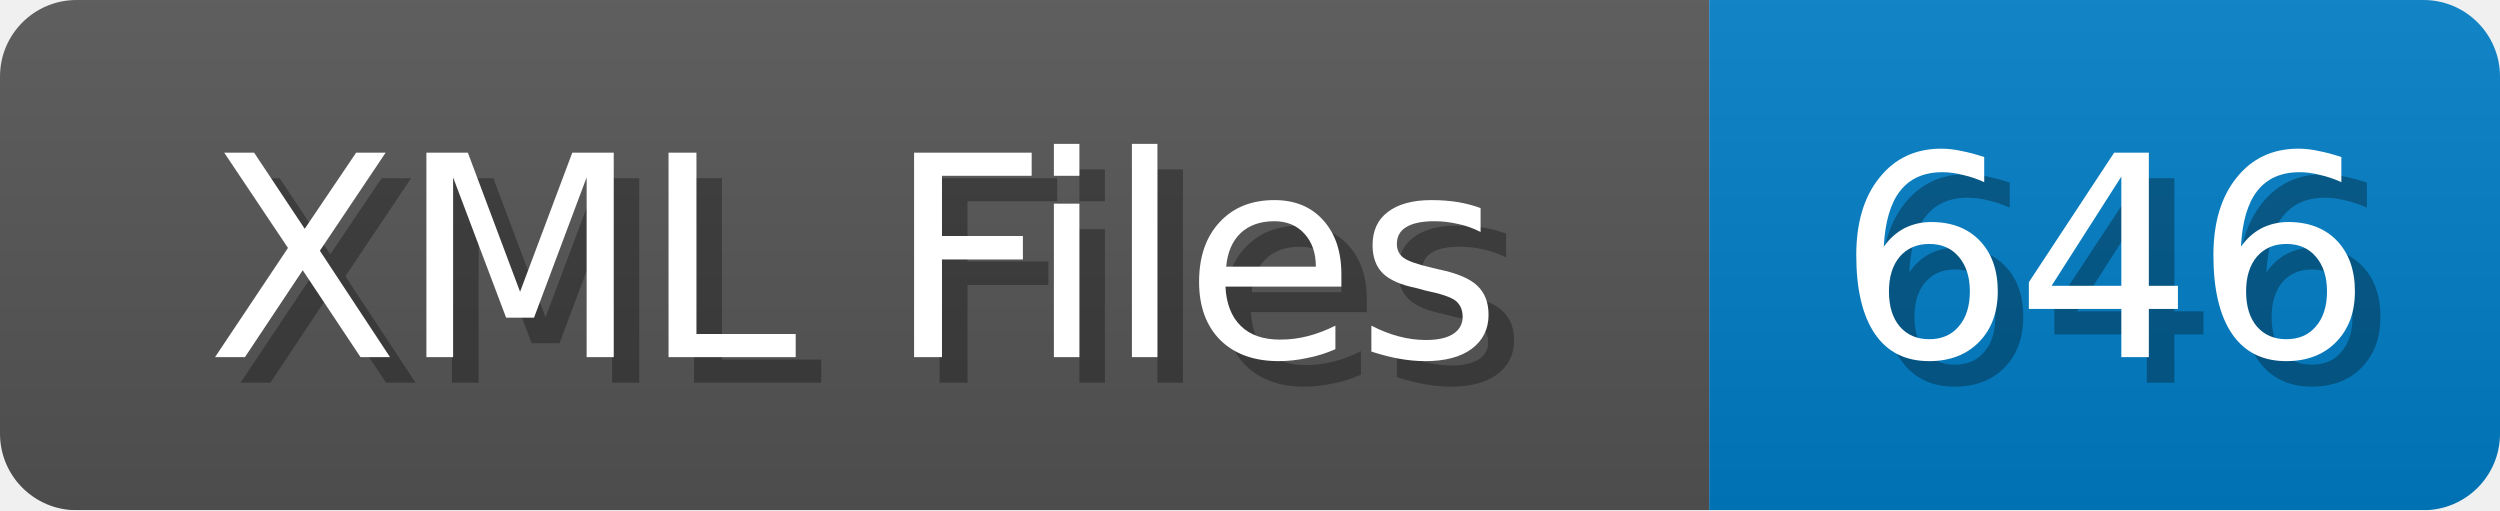
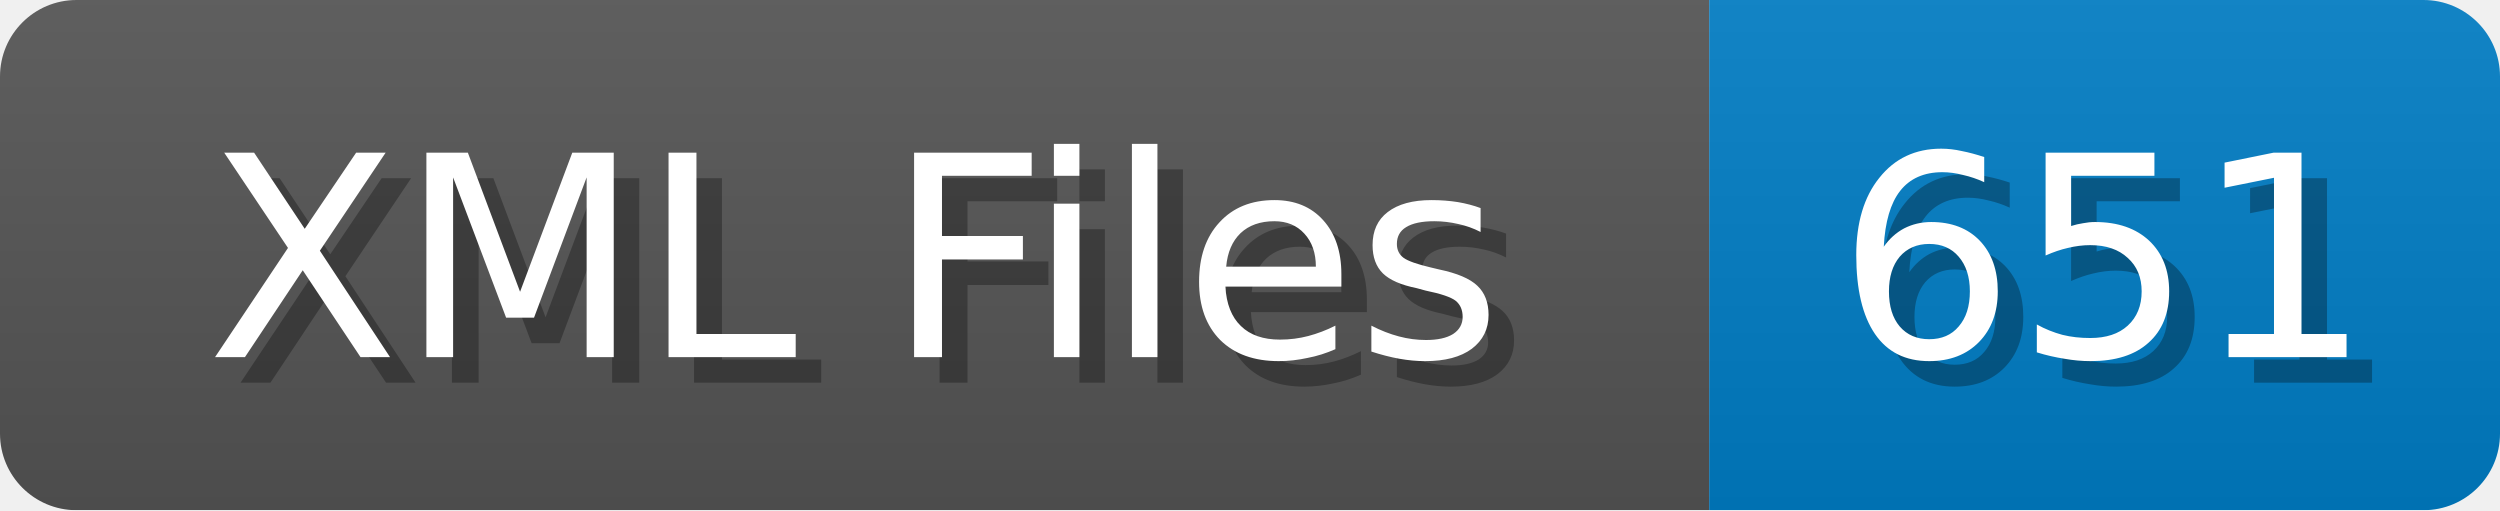
<svg xmlns="http://www.w3.org/2000/svg" width="98" height="20">
  <linearGradient id="b" x2="0" y2="100%">
    <stop offset="0" stop-color="#bbb" stop-opacity=".1" />
    <stop offset="1" stop-opacity=".1" />
  </linearGradient>
  <mask id="anybadge_1">
    <rect width="98" height="20" rx="3" fill="#fff" />
  </mask>
  <g mask="url(#anybadge_1)">
    <path fill="#555" d="M0 0h67v20H0z" />
    <path fill="#007ec6" d="M67 0h31v20H67z" />
    <path fill="url(#b)" d="M0 0h98v20H0z" />
  </g>
  <g fill="#fff" text-anchor="middle" font-family="DejaVu Sans,Verdana,Geneva,sans-serif" font-size="11">
    <text x="34.5" y="15" fill="#010101" fill-opacity=".3">XML Files</text>
    <text x="33.5" y="14">XML Files</text>
  </g>
  <g fill="#fff" text-anchor="middle" font-family="DejaVu Sans,Verdana,Geneva,sans-serif" font-size="11">
-     <text x="83.5" y="15" fill="#010101" fill-opacity=".3">646</text>
-     <text x="82.5" y="14">646</text>
+     <text x="83.5" y="15" fill="#010101" fill-opacity=".3">651</text>
+     <text x="82.5" y="14">651</text>
  </g>
</svg>
